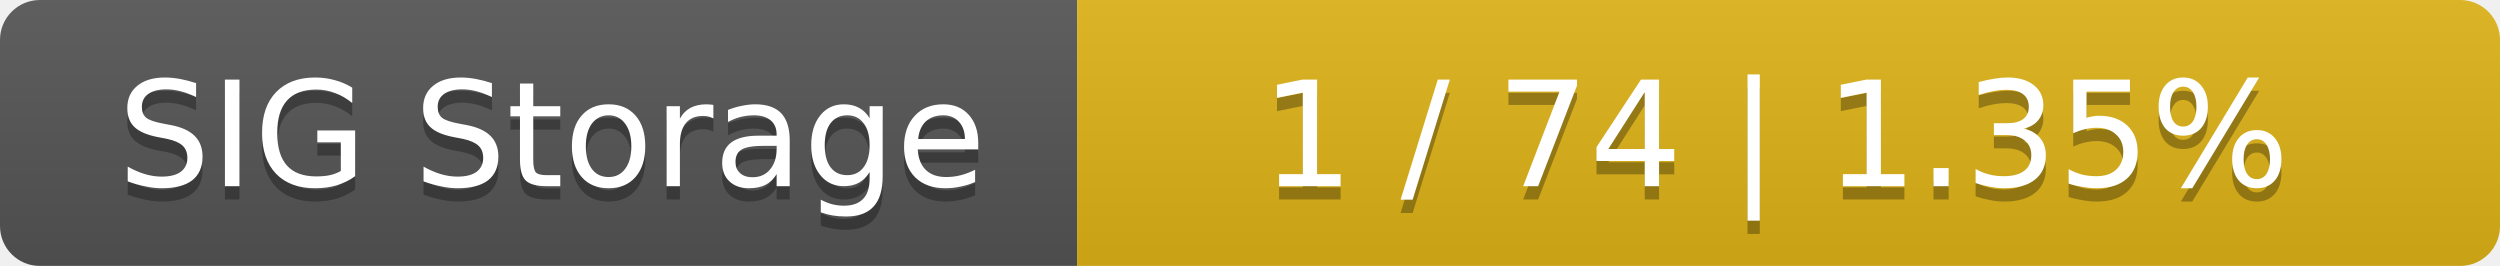
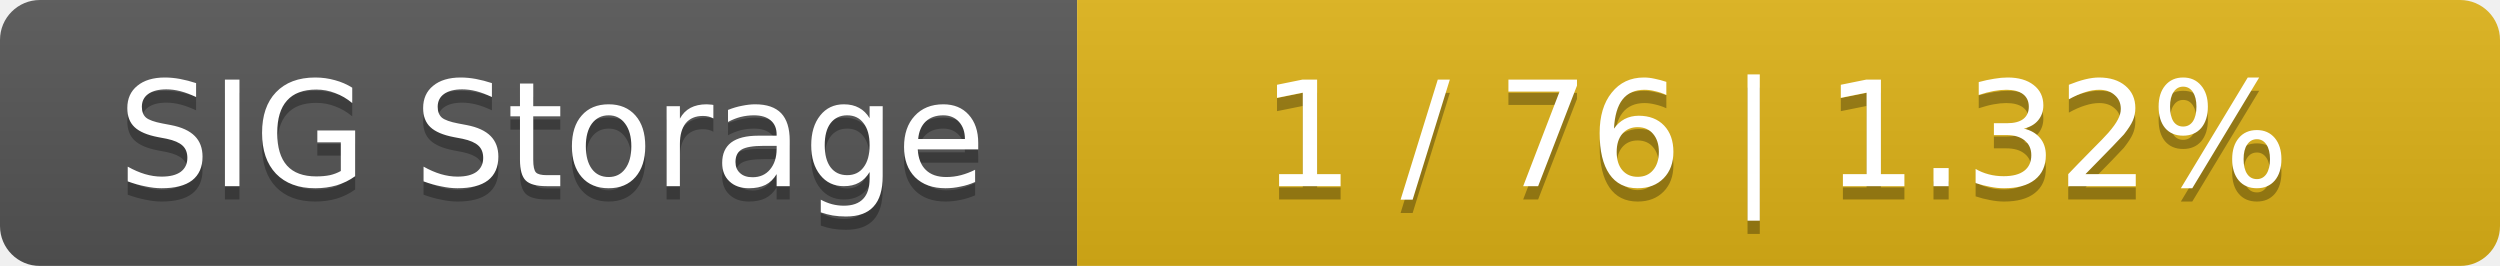
<svg xmlns="http://www.w3.org/2000/svg" width="188" height="20">
  <linearGradient id="smooth" x2="0" y2="100%">
    <stop offset="0" stop-color="#bbb" stop-opacity=".1" />
    <stop offset="1" stop-opacity=".1" />
  </linearGradient>
  <mask id="round">
    <rect width="188" height="20" rx="3" fill="#fff" />
  </mask>
  <g mask="url(#round)">
    <rect width="81" height="20" fill="#555" />
    <rect x="81" width="107" height="20" fill="#dfb317" />
    <rect width="188" height="20" fill="url(#smooth)" />
  </g>
  <g fill="#fff" text-anchor="middle" font-family="DejaVu Sans,Verdana,Geneva,sans-serif" font-size="11">
    <text x="41.5" y="15" fill="#010101" fill-opacity=".3">SIG Storage</text>
    <text x="41.5" y="14">SIG Storage</text>
-     <text x="133.5" y="15" fill="#010101" fill-opacity=".3">1 / 74    |    1.35%</text>
-     <text x="133.5" y="14">1 / 74    |    1.35%</text>
+     <text x="133.5" y="15" fill="#010101" fill-opacity=".3">1 / 76    |    1.32%</text>
+     <text x="133.5" y="14">1 / 76    |    1.32%</text>
  </g>
</svg>
